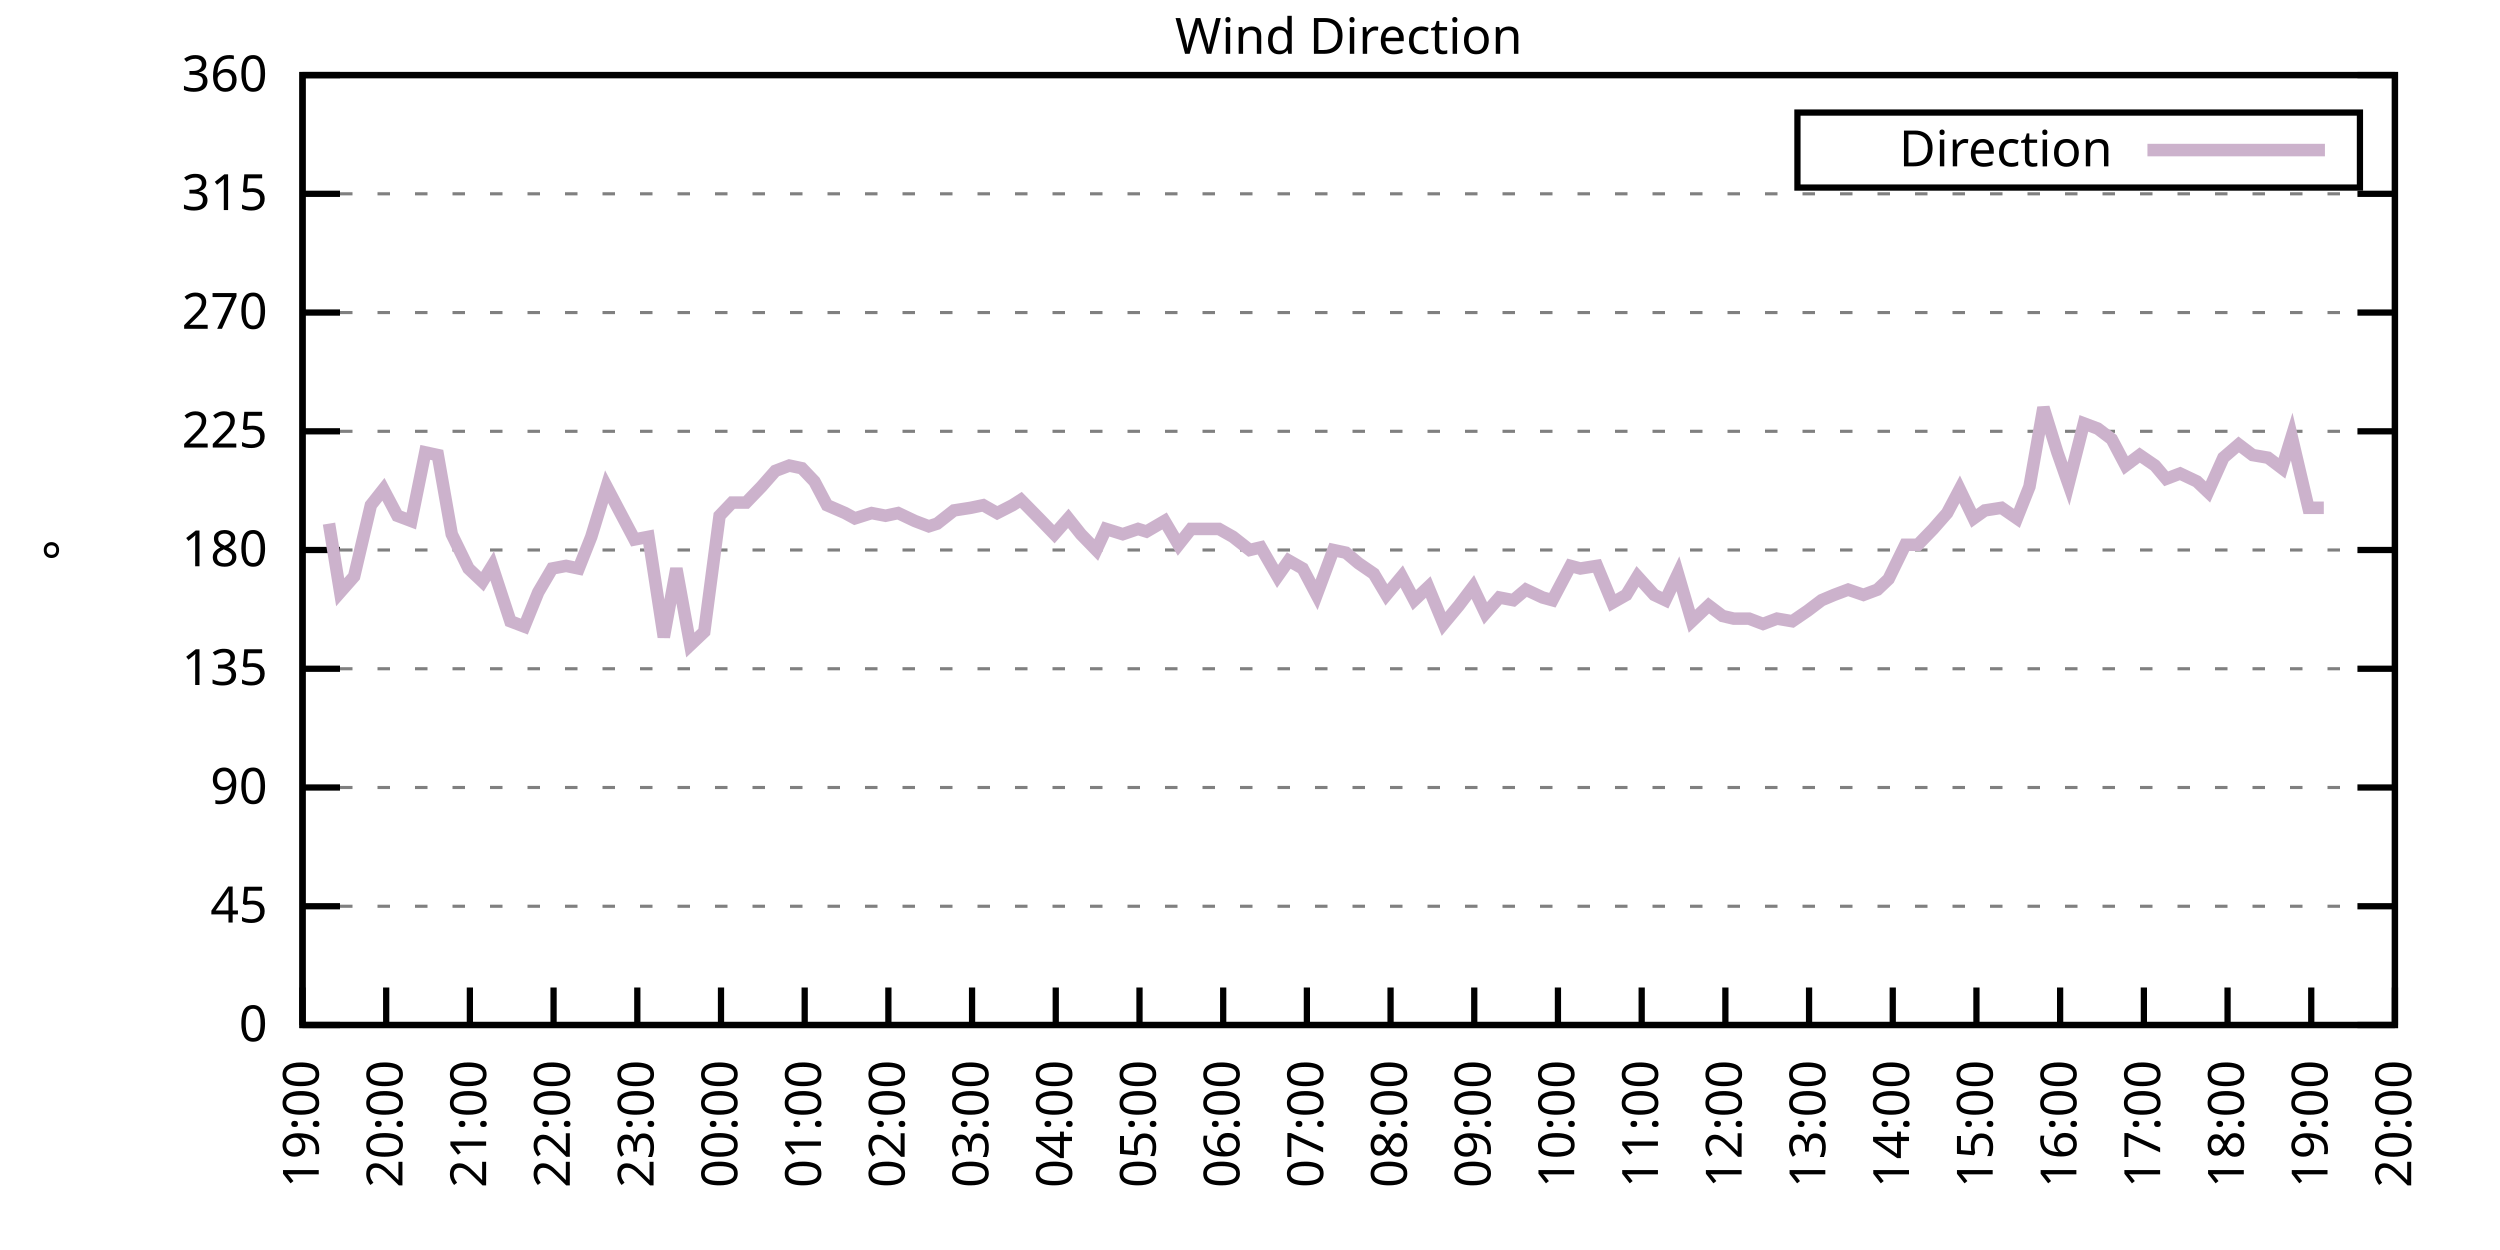
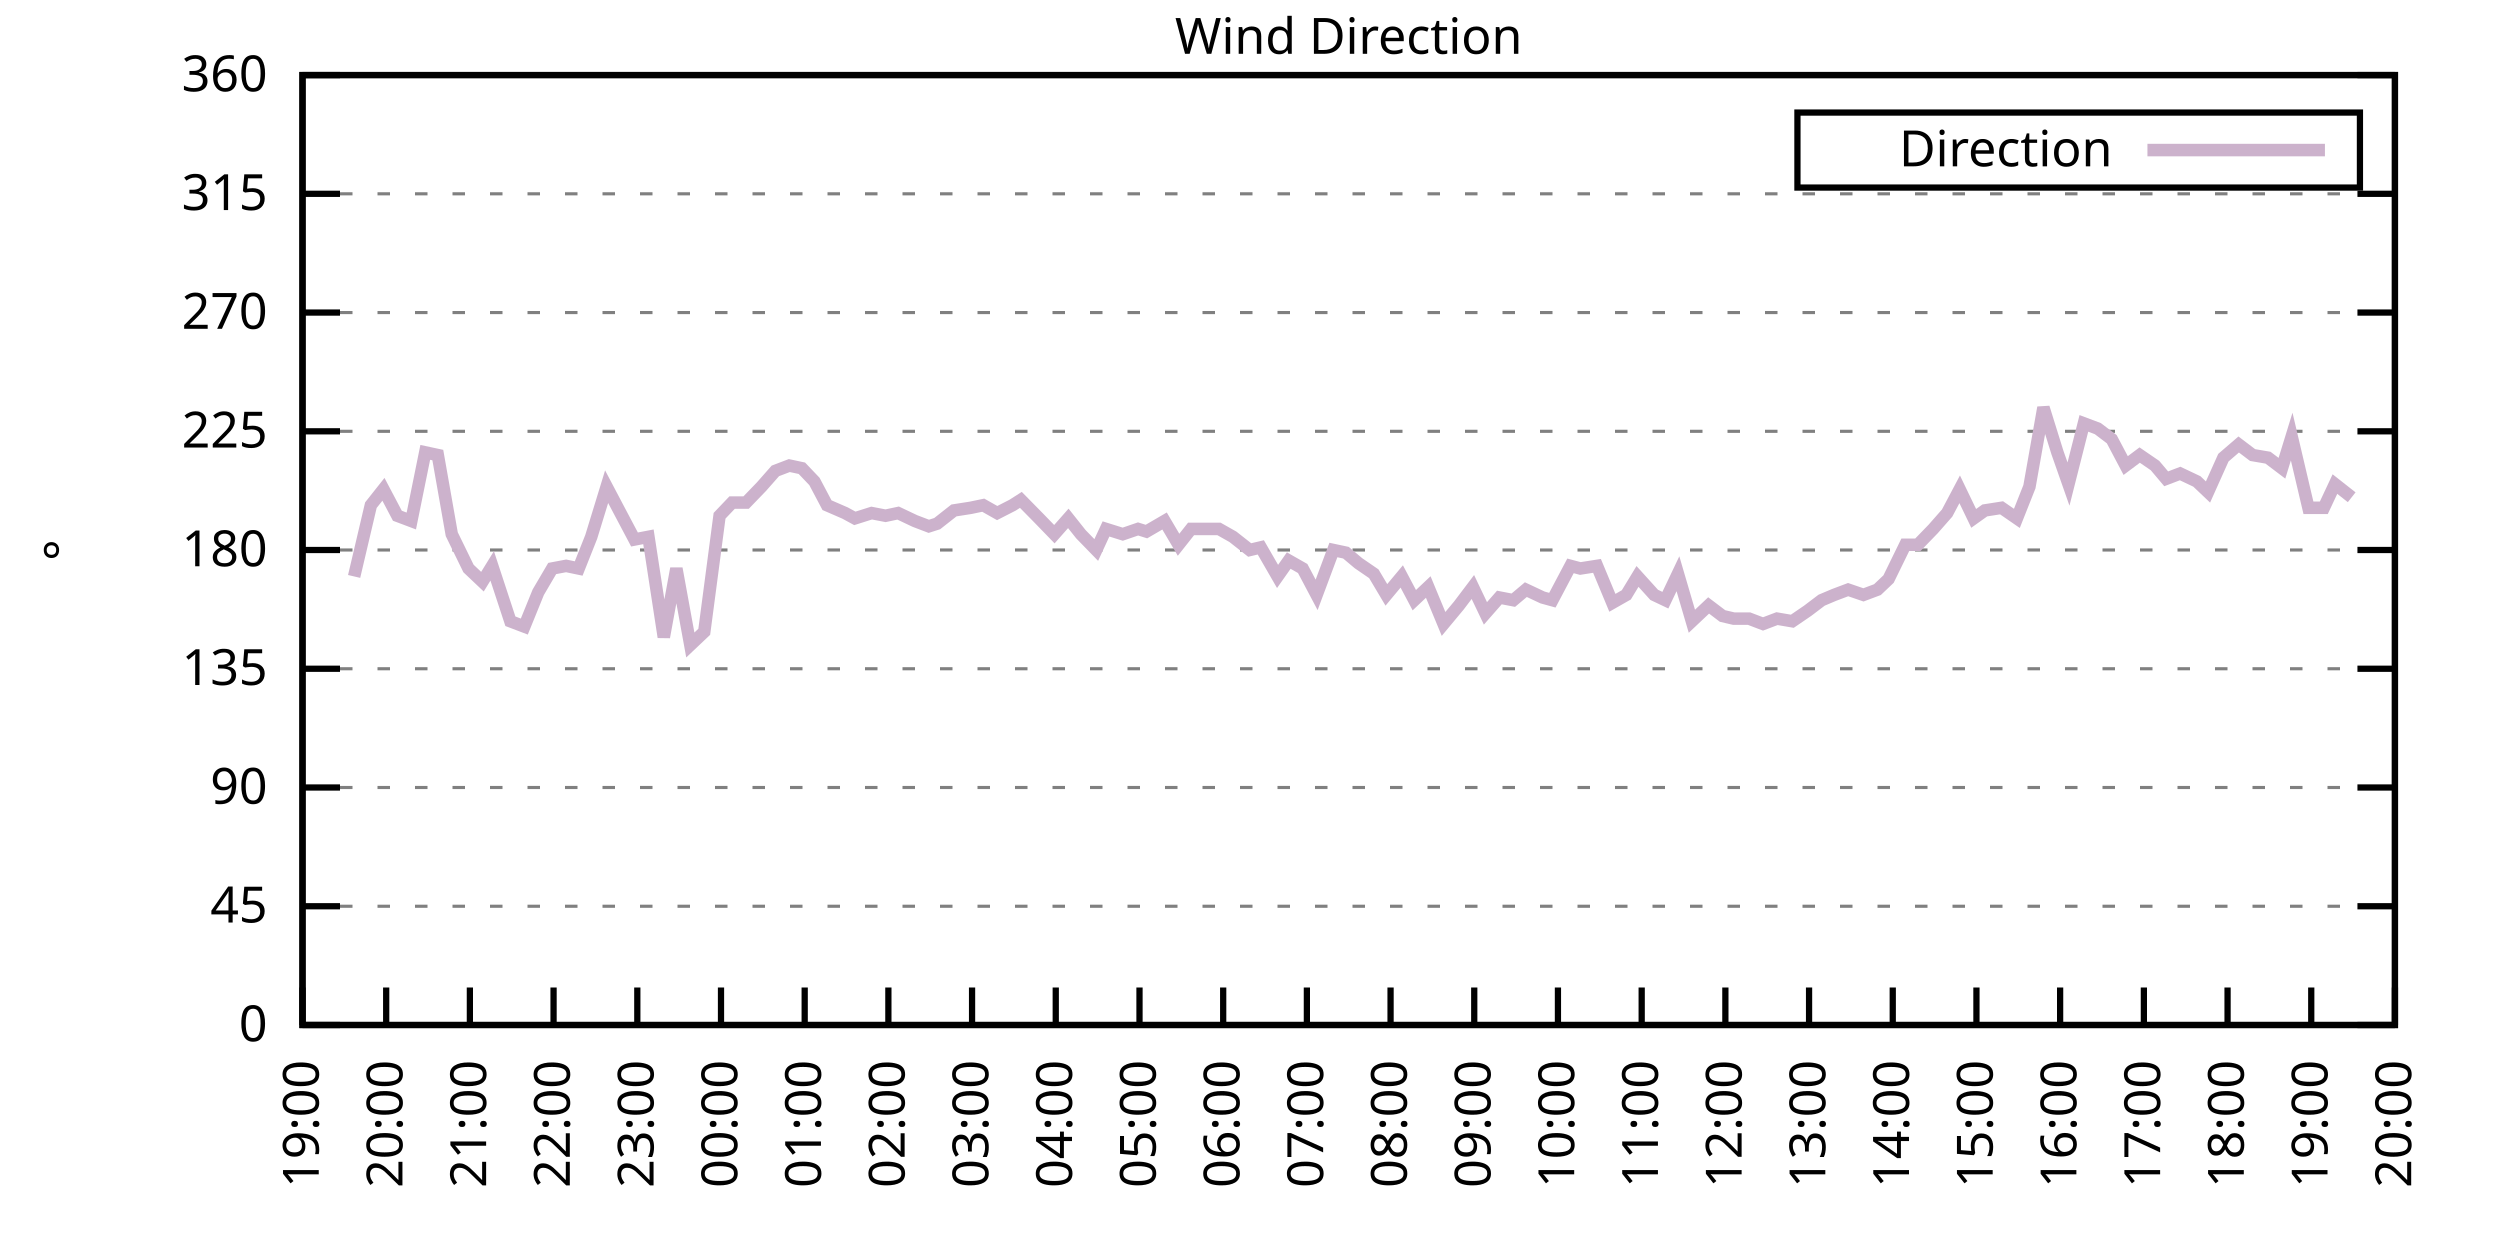
<svg xmlns="http://www.w3.org/2000/svg" xmlns:xlink="http://www.w3.org/1999/xlink" width="400" height="200" viewBox="0 0 400 200">
  <g id="gnuplot_canvas">
    <rect x="0" y="0" width="400" height="200" fill="none" />
    <defs>
      <circle id="gpDot" r="0.5" stroke-width="0.5" stroke="currentColor" />
      <path id="gpPt0" stroke-width="0.333" stroke="currentColor" d="M-1,0 h2 M0,-1 v2" />
      <path id="gpPt1" stroke-width="0.333" stroke="currentColor" d="M-1,-1 L1,1 M1,-1 L-1,1" />
      <path id="gpPt2" stroke-width="0.333" stroke="currentColor" d="M-1,0 L1,0 M0,-1 L0,1 M-1,-1 L1,1 M-1,1 L1,-1" />
      <rect id="gpPt3" stroke-width="0.333" stroke="currentColor" x="-1" y="-1" width="2" height="2" />
      <rect id="gpPt4" stroke-width="0.333" stroke="currentColor" fill="currentColor" x="-1" y="-1" width="2" height="2" />
      <circle id="gpPt5" stroke-width="0.333" stroke="currentColor" cx="0" cy="0" r="1" />
      <use xlink:href="#gpPt5" id="gpPt6" fill="currentColor" stroke="none" />
      <path id="gpPt7" stroke-width="0.333" stroke="currentColor" d="M0,-1.33 L-1.33,0.67 L1.33,0.67 z" />
      <use xlink:href="#gpPt7" id="gpPt8" fill="currentColor" stroke="none" />
      <use xlink:href="#gpPt7" id="gpPt9" stroke="currentColor" transform="rotate(180)" />
      <use xlink:href="#gpPt9" id="gpPt10" fill="currentColor" stroke="none" />
      <use xlink:href="#gpPt3" id="gpPt11" stroke="currentColor" transform="rotate(45)" />
      <use xlink:href="#gpPt11" id="gpPt12" fill="currentColor" stroke="none" />
      <path id="gpPt13" stroke-width="0.333" stroke="currentColor" d="M0,1.330 L1.265,0.411 L0.782,-1.067 L-0.782,-1.076 L-1.265,0.411 z" />
      <use xlink:href="#gpPt13" id="gpPt14" fill="currentColor" stroke="none" />
      <filter id="textbox" filterUnits="objectBoundingBox" x="0" y="0" height="1" width="1">
        <feFlood flood-color="white" flood-opacity="1" result="bgnd" />
        <feComposite in="SourceGraphic" in2="bgnd" operator="atop" />
      </filter>
      <filter id="greybox" filterUnits="objectBoundingBox" x="0" y="0" height="1" width="1">
        <feFlood flood-color="lightgrey" flood-opacity="1" result="grey" />
        <feComposite in="SourceGraphic" in2="grey" operator="atop" />
      </filter>
    </defs>
    <g fill="none" color="white" stroke="currentColor" stroke-width="1.00" stroke-linecap="butt" stroke-linejoin="miter">
</g>
    <g fill="none" color="black" stroke="currentColor" stroke-width="1.00" stroke-linecap="butt" stroke-linejoin="miter">
      <g stroke="none" shape-rendering="crispEdges">
        <polygon fill="rgb(255, 255, 255)" points="48.40,164.00 383.18,164.00 383.18,12.02 48.40,12.02 " />
      </g>
    </g>
    <g fill="none" color="black" stroke="currentColor" stroke-width="1.00" stroke-linecap="butt" stroke-linejoin="miter">
</g>
    <g fill="none" color="black" stroke="black" stroke-width="0.50" stroke-linecap="butt" stroke-linejoin="miter">
</g>
    <g fill="none" color="gray" stroke="currentColor" stroke-width="0.50" stroke-linecap="butt" stroke-linejoin="miter">
      <path stroke="gray" stroke-dasharray="2,4" class="gridline" d="M48.40,164.00 L383.19,164.00  " />
    </g>
    <g fill="none" color="gray" stroke="gray" stroke-width="1.00" stroke-linecap="butt" stroke-linejoin="miter">
</g>
    <g fill="none" color="black" stroke="currentColor" stroke-width="1.00" stroke-linecap="butt" stroke-linejoin="miter">
      <path stroke="black" d="M48.40,164.00 L54.40,164.00 M383.19,164.00 L377.19,164.00  " />
      <g transform="translate(42.80,166.60)" stroke="none" fill="black" font-family="Sans" font-size="8.00" text-anchor="end">
        <text>
          <tspan font-family="Sans"> 0</tspan>
        </text>
      </g>
    </g>
    <g fill="none" color="black" stroke="currentColor" stroke-width="1.00" stroke-linecap="butt" stroke-linejoin="miter">
</g>
    <g fill="none" color="black" stroke="black" stroke-width="0.50" stroke-linecap="butt" stroke-linejoin="miter">
</g>
    <g fill="none" color="gray" stroke="currentColor" stroke-width="0.50" stroke-linecap="butt" stroke-linejoin="miter">
      <path stroke="gray" stroke-dasharray="2,4" class="gridline" d="M48.40,145.00 L383.19,145.00  " />
    </g>
    <g fill="none" color="gray" stroke="gray" stroke-width="1.00" stroke-linecap="butt" stroke-linejoin="miter">
</g>
    <g fill="none" color="black" stroke="currentColor" stroke-width="1.00" stroke-linecap="butt" stroke-linejoin="miter">
      <path stroke="black" d="M48.40,145.00 L54.40,145.00 M383.19,145.00 L377.19,145.00  " />
      <g transform="translate(42.80,147.60)" stroke="none" fill="black" font-family="Sans" font-size="8.00" text-anchor="end">
        <text>
          <tspan font-family="Sans"> 45</tspan>
        </text>
      </g>
    </g>
    <g fill="none" color="black" stroke="currentColor" stroke-width="1.00" stroke-linecap="butt" stroke-linejoin="miter">
</g>
    <g fill="none" color="black" stroke="black" stroke-width="0.50" stroke-linecap="butt" stroke-linejoin="miter">
</g>
    <g fill="none" color="gray" stroke="currentColor" stroke-width="0.50" stroke-linecap="butt" stroke-linejoin="miter">
      <path stroke="gray" stroke-dasharray="2,4" class="gridline" d="M48.40,126.00 L383.19,126.00  " />
    </g>
    <g fill="none" color="gray" stroke="gray" stroke-width="1.00" stroke-linecap="butt" stroke-linejoin="miter">
</g>
    <g fill="none" color="black" stroke="currentColor" stroke-width="1.00" stroke-linecap="butt" stroke-linejoin="miter">
      <path stroke="black" d="M48.40,126.00 L54.40,126.00 M383.19,126.00 L377.19,126.00  " />
      <g transform="translate(42.80,128.60)" stroke="none" fill="black" font-family="Sans" font-size="8.00" text-anchor="end">
        <text>
          <tspan font-family="Sans"> 90</tspan>
        </text>
      </g>
    </g>
    <g fill="none" color="black" stroke="currentColor" stroke-width="1.00" stroke-linecap="butt" stroke-linejoin="miter">
</g>
    <g fill="none" color="black" stroke="black" stroke-width="0.50" stroke-linecap="butt" stroke-linejoin="miter">
</g>
    <g fill="none" color="gray" stroke="currentColor" stroke-width="0.50" stroke-linecap="butt" stroke-linejoin="miter">
      <path stroke="gray" stroke-dasharray="2,4" class="gridline" d="M48.40,107.00 L383.19,107.00  " />
    </g>
    <g fill="none" color="gray" stroke="gray" stroke-width="1.00" stroke-linecap="butt" stroke-linejoin="miter">
</g>
    <g fill="none" color="black" stroke="currentColor" stroke-width="1.00" stroke-linecap="butt" stroke-linejoin="miter">
      <path stroke="black" d="M48.40,107.00 L54.40,107.00 M383.19,107.00 L377.19,107.00  " />
      <g transform="translate(42.80,109.60)" stroke="none" fill="black" font-family="Sans" font-size="8.00" text-anchor="end">
        <text>
          <tspan font-family="Sans"> 135</tspan>
        </text>
      </g>
    </g>
    <g fill="none" color="black" stroke="currentColor" stroke-width="1.00" stroke-linecap="butt" stroke-linejoin="miter">
</g>
    <g fill="none" color="black" stroke="black" stroke-width="0.50" stroke-linecap="butt" stroke-linejoin="miter">
</g>
    <g fill="none" color="gray" stroke="currentColor" stroke-width="0.50" stroke-linecap="butt" stroke-linejoin="miter">
      <path stroke="gray" stroke-dasharray="2,4" class="gridline" d="M48.40,88.00 L383.19,88.00  " />
    </g>
    <g fill="none" color="gray" stroke="gray" stroke-width="1.00" stroke-linecap="butt" stroke-linejoin="miter">
</g>
    <g fill="none" color="black" stroke="currentColor" stroke-width="1.00" stroke-linecap="butt" stroke-linejoin="miter">
      <path stroke="black" d="M48.40,88.00 L54.40,88.00 M383.19,88.00 L377.19,88.00  " />
      <g transform="translate(42.80,90.60)" stroke="none" fill="black" font-family="Sans" font-size="8.00" text-anchor="end">
        <text>
          <tspan font-family="Sans"> 180</tspan>
        </text>
      </g>
    </g>
    <g fill="none" color="black" stroke="currentColor" stroke-width="1.00" stroke-linecap="butt" stroke-linejoin="miter">
</g>
    <g fill="none" color="black" stroke="black" stroke-width="0.50" stroke-linecap="butt" stroke-linejoin="miter">
</g>
    <g fill="none" color="gray" stroke="currentColor" stroke-width="0.50" stroke-linecap="butt" stroke-linejoin="miter">
      <path stroke="gray" stroke-dasharray="2,4" class="gridline" d="M48.40,69.01 L383.19,69.01  " />
    </g>
    <g fill="none" color="gray" stroke="gray" stroke-width="1.00" stroke-linecap="butt" stroke-linejoin="miter">
</g>
    <g fill="none" color="black" stroke="currentColor" stroke-width="1.00" stroke-linecap="butt" stroke-linejoin="miter">
      <path stroke="black" d="M48.40,69.01 L54.40,69.01 M383.19,69.01 L377.19,69.01  " />
      <g transform="translate(42.80,71.61)" stroke="none" fill="black" font-family="Sans" font-size="8.00" text-anchor="end">
        <text>
          <tspan font-family="Sans"> 225</tspan>
        </text>
      </g>
    </g>
    <g fill="none" color="black" stroke="currentColor" stroke-width="1.00" stroke-linecap="butt" stroke-linejoin="miter">
</g>
    <g fill="none" color="black" stroke="black" stroke-width="0.50" stroke-linecap="butt" stroke-linejoin="miter">
</g>
    <g fill="none" color="gray" stroke="currentColor" stroke-width="0.50" stroke-linecap="butt" stroke-linejoin="miter">
      <path stroke="gray" stroke-dasharray="2,4" class="gridline" d="M48.40,50.01 L383.19,50.01  " />
    </g>
    <g fill="none" color="gray" stroke="gray" stroke-width="1.00" stroke-linecap="butt" stroke-linejoin="miter">
</g>
    <g fill="none" color="black" stroke="currentColor" stroke-width="1.00" stroke-linecap="butt" stroke-linejoin="miter">
      <path stroke="black" d="M48.40,50.01 L54.40,50.01 M383.19,50.01 L377.19,50.01  " />
      <g transform="translate(42.80,52.61)" stroke="none" fill="black" font-family="Sans" font-size="8.00" text-anchor="end">
        <text>
          <tspan font-family="Sans"> 270</tspan>
        </text>
      </g>
    </g>
    <g fill="none" color="black" stroke="currentColor" stroke-width="1.00" stroke-linecap="butt" stroke-linejoin="miter">
</g>
    <g fill="none" color="black" stroke="black" stroke-width="0.50" stroke-linecap="butt" stroke-linejoin="miter">
</g>
    <g fill="none" color="gray" stroke="currentColor" stroke-width="0.50" stroke-linecap="butt" stroke-linejoin="miter">
      <path stroke="gray" stroke-dasharray="2,4" class="gridline" d="M48.40,31.01 L383.19,31.01  " />
    </g>
    <g fill="none" color="gray" stroke="gray" stroke-width="1.00" stroke-linecap="butt" stroke-linejoin="miter">
</g>
    <g fill="none" color="black" stroke="currentColor" stroke-width="1.00" stroke-linecap="butt" stroke-linejoin="miter">
      <path stroke="black" d="M48.40,31.01 L54.40,31.01 M383.19,31.01 L377.19,31.01  " />
      <g transform="translate(42.80,33.61)" stroke="none" fill="black" font-family="Sans" font-size="8.00" text-anchor="end">
        <text>
          <tspan font-family="Sans"> 315</tspan>
        </text>
      </g>
    </g>
    <g fill="none" color="black" stroke="currentColor" stroke-width="1.00" stroke-linecap="butt" stroke-linejoin="miter">
</g>
    <g fill="none" color="black" stroke="black" stroke-width="0.50" stroke-linecap="butt" stroke-linejoin="miter">
</g>
    <g fill="none" color="gray" stroke="currentColor" stroke-width="0.50" stroke-linecap="butt" stroke-linejoin="miter">
      <path stroke="gray" stroke-dasharray="2,4" class="gridline" d="M48.40,12.01 L383.19,12.01  " />
    </g>
    <g fill="none" color="gray" stroke="gray" stroke-width="1.00" stroke-linecap="butt" stroke-linejoin="miter">
</g>
    <g fill="none" color="black" stroke="currentColor" stroke-width="1.00" stroke-linecap="butt" stroke-linejoin="miter">
      <path stroke="black" d="M48.40,12.01 L54.40,12.01 M383.19,12.01 L377.19,12.01  " />
      <g transform="translate(42.80,14.61)" stroke="none" fill="black" font-family="Sans" font-size="8.00" text-anchor="end">
        <text>
          <tspan font-family="Sans"> 360</tspan>
        </text>
      </g>
    </g>
    <g fill="none" color="black" stroke="currentColor" stroke-width="1.00" stroke-linecap="butt" stroke-linejoin="miter">
      <path stroke="black" d="M48.40,164.00 L48.40,158.00  " />
      <g transform="translate(51.00,169.60) rotate(270.00)" stroke="none" fill="black" font-family="Sans" font-size="8.00" text-anchor="end">
        <text>
          <tspan font-family="Sans">19:00</tspan>
        </text>
      </g>
    </g>
    <g fill="none" color="black" stroke="currentColor" stroke-width="1.00" stroke-linecap="butt" stroke-linejoin="miter">
      <path stroke="black" d="M61.79,164.00 L61.79,158.00  " />
      <g transform="translate(64.39,169.60) rotate(270.00)" stroke="none" fill="black" font-family="Sans" font-size="8.00" text-anchor="end">
        <text>
          <tspan font-family="Sans">20:00</tspan>
        </text>
      </g>
    </g>
    <g fill="none" color="black" stroke="currentColor" stroke-width="1.00" stroke-linecap="butt" stroke-linejoin="miter">
      <path stroke="black" d="M75.18,164.00 L75.18,158.00  " />
      <g transform="translate(77.78,169.60) rotate(270.00)" stroke="none" fill="black" font-family="Sans" font-size="8.00" text-anchor="end">
        <text>
          <tspan font-family="Sans">21:00</tspan>
        </text>
      </g>
    </g>
    <g fill="none" color="black" stroke="currentColor" stroke-width="1.00" stroke-linecap="butt" stroke-linejoin="miter">
      <path stroke="black" d="M88.57,164.00 L88.57,158.00  " />
      <g transform="translate(91.17,169.60) rotate(270.00)" stroke="none" fill="black" font-family="Sans" font-size="8.00" text-anchor="end">
        <text>
          <tspan font-family="Sans">22:00</tspan>
        </text>
      </g>
    </g>
    <g fill="none" color="black" stroke="currentColor" stroke-width="1.00" stroke-linecap="butt" stroke-linejoin="miter">
      <path stroke="black" d="M101.97,164.00 L101.97,158.00  " />
      <g transform="translate(104.57,169.60) rotate(270.00)" stroke="none" fill="black" font-family="Sans" font-size="8.00" text-anchor="end">
        <text>
          <tspan font-family="Sans">23:00</tspan>
        </text>
      </g>
    </g>
    <g fill="none" color="black" stroke="currentColor" stroke-width="1.00" stroke-linecap="butt" stroke-linejoin="miter">
      <path stroke="black" d="M115.36,164.00 L115.36,158.00  " />
      <g transform="translate(117.96,169.60) rotate(270.00)" stroke="none" fill="black" font-family="Sans" font-size="8.00" text-anchor="end">
        <text>
          <tspan font-family="Sans">00:00</tspan>
        </text>
      </g>
    </g>
    <g fill="none" color="black" stroke="currentColor" stroke-width="1.00" stroke-linecap="butt" stroke-linejoin="miter">
      <path stroke="black" d="M128.75,164.00 L128.75,158.00  " />
      <g transform="translate(131.35,169.60) rotate(270.00)" stroke="none" fill="black" font-family="Sans" font-size="8.00" text-anchor="end">
        <text>
          <tspan font-family="Sans">01:00</tspan>
        </text>
      </g>
    </g>
    <g fill="none" color="black" stroke="currentColor" stroke-width="1.00" stroke-linecap="butt" stroke-linejoin="miter">
      <path stroke="black" d="M142.14,164.00 L142.14,158.00  " />
      <g transform="translate(144.74,169.60) rotate(270.00)" stroke="none" fill="black" font-family="Sans" font-size="8.00" text-anchor="end">
        <text>
          <tspan font-family="Sans">02:00</tspan>
        </text>
      </g>
    </g>
    <g fill="none" color="black" stroke="currentColor" stroke-width="1.00" stroke-linecap="butt" stroke-linejoin="miter">
      <path stroke="black" d="M155.53,164.00 L155.53,158.00  " />
      <g transform="translate(158.13,169.60) rotate(270.00)" stroke="none" fill="black" font-family="Sans" font-size="8.00" text-anchor="end">
        <text>
          <tspan font-family="Sans">03:00</tspan>
        </text>
      </g>
    </g>
    <g fill="none" color="black" stroke="currentColor" stroke-width="1.00" stroke-linecap="butt" stroke-linejoin="miter">
      <path stroke="black" d="M168.92,164.00 L168.92,158.00  " />
      <g transform="translate(171.52,169.60) rotate(270.00)" stroke="none" fill="black" font-family="Sans" font-size="8.00" text-anchor="end">
        <text>
          <tspan font-family="Sans">04:00</tspan>
        </text>
      </g>
    </g>
    <g fill="none" color="black" stroke="currentColor" stroke-width="1.00" stroke-linecap="butt" stroke-linejoin="miter">
      <path stroke="black" d="M182.32,164.00 L182.32,158.00  " />
      <g transform="translate(184.92,169.60) rotate(270.00)" stroke="none" fill="black" font-family="Sans" font-size="8.00" text-anchor="end">
        <text>
          <tspan font-family="Sans">05:00</tspan>
        </text>
      </g>
    </g>
    <g fill="none" color="black" stroke="currentColor" stroke-width="1.00" stroke-linecap="butt" stroke-linejoin="miter">
      <path stroke="black" d="M195.71,164.00 L195.71,158.00  " />
      <g transform="translate(198.31,169.60) rotate(270.00)" stroke="none" fill="black" font-family="Sans" font-size="8.00" text-anchor="end">
        <text>
          <tspan font-family="Sans">06:00</tspan>
        </text>
      </g>
    </g>
    <g fill="none" color="black" stroke="currentColor" stroke-width="1.00" stroke-linecap="butt" stroke-linejoin="miter">
      <path stroke="black" d="M209.10,164.00 L209.10,158.00  " />
      <g transform="translate(211.70,169.60) rotate(270.00)" stroke="none" fill="black" font-family="Sans" font-size="8.00" text-anchor="end">
        <text>
          <tspan font-family="Sans">07:00</tspan>
        </text>
      </g>
    </g>
    <g fill="none" color="black" stroke="currentColor" stroke-width="1.00" stroke-linecap="butt" stroke-linejoin="miter">
      <path stroke="black" d="M222.49,164.00 L222.49,158.00  " />
      <g transform="translate(225.09,169.60) rotate(270.00)" stroke="none" fill="black" font-family="Sans" font-size="8.00" text-anchor="end">
        <text>
          <tspan font-family="Sans">08:00</tspan>
        </text>
      </g>
    </g>
    <g fill="none" color="black" stroke="currentColor" stroke-width="1.00" stroke-linecap="butt" stroke-linejoin="miter">
      <path stroke="black" d="M235.88,164.00 L235.88,158.00  " />
      <g transform="translate(238.48,169.60) rotate(270.00)" stroke="none" fill="black" font-family="Sans" font-size="8.00" text-anchor="end">
        <text>
          <tspan font-family="Sans">09:00</tspan>
        </text>
      </g>
    </g>
    <g fill="none" color="black" stroke="currentColor" stroke-width="1.00" stroke-linecap="butt" stroke-linejoin="miter">
      <path stroke="black" d="M249.27,164.00 L249.27,158.00  " />
      <g transform="translate(251.87,169.60) rotate(270.00)" stroke="none" fill="black" font-family="Sans" font-size="8.00" text-anchor="end">
        <text>
          <tspan font-family="Sans">10:00</tspan>
        </text>
      </g>
    </g>
    <g fill="none" color="black" stroke="currentColor" stroke-width="1.00" stroke-linecap="butt" stroke-linejoin="miter">
      <path stroke="black" d="M262.67,164.00 L262.67,158.00  " />
      <g transform="translate(265.27,169.60) rotate(270.00)" stroke="none" fill="black" font-family="Sans" font-size="8.00" text-anchor="end">
        <text>
          <tspan font-family="Sans">11:00</tspan>
        </text>
      </g>
    </g>
    <g fill="none" color="black" stroke="currentColor" stroke-width="1.00" stroke-linecap="butt" stroke-linejoin="miter">
      <path stroke="black" d="M276.06,164.00 L276.06,158.00  " />
      <g transform="translate(278.66,169.60) rotate(270.00)" stroke="none" fill="black" font-family="Sans" font-size="8.00" text-anchor="end">
        <text>
          <tspan font-family="Sans">12:00</tspan>
        </text>
      </g>
    </g>
    <g fill="none" color="black" stroke="currentColor" stroke-width="1.00" stroke-linecap="butt" stroke-linejoin="miter">
      <path stroke="black" d="M289.45,164.00 L289.45,158.00  " />
      <g transform="translate(292.05,169.60) rotate(270.00)" stroke="none" fill="black" font-family="Sans" font-size="8.00" text-anchor="end">
        <text>
          <tspan font-family="Sans">13:00</tspan>
        </text>
      </g>
    </g>
    <g fill="none" color="black" stroke="currentColor" stroke-width="1.00" stroke-linecap="butt" stroke-linejoin="miter">
      <path stroke="black" d="M302.84,164.00 L302.84,158.00  " />
      <g transform="translate(305.44,169.60) rotate(270.00)" stroke="none" fill="black" font-family="Sans" font-size="8.00" text-anchor="end">
        <text>
          <tspan font-family="Sans">14:00</tspan>
        </text>
      </g>
    </g>
    <g fill="none" color="black" stroke="currentColor" stroke-width="1.00" stroke-linecap="butt" stroke-linejoin="miter">
      <path stroke="black" d="M316.23,164.00 L316.23,158.00  " />
      <g transform="translate(318.83,169.60) rotate(270.00)" stroke="none" fill="black" font-family="Sans" font-size="8.00" text-anchor="end">
        <text>
          <tspan font-family="Sans">15:00</tspan>
        </text>
      </g>
    </g>
    <g fill="none" color="black" stroke="currentColor" stroke-width="1.00" stroke-linecap="butt" stroke-linejoin="miter">
      <path stroke="black" d="M329.62,164.00 L329.62,158.00  " />
      <g transform="translate(332.22,169.60) rotate(270.00)" stroke="none" fill="black" font-family="Sans" font-size="8.00" text-anchor="end">
        <text>
          <tspan font-family="Sans">16:00</tspan>
        </text>
      </g>
    </g>
    <g fill="none" color="black" stroke="currentColor" stroke-width="1.00" stroke-linecap="butt" stroke-linejoin="miter">
      <path stroke="black" d="M343.02,164.00 L343.02,158.00  " />
      <g transform="translate(345.62,169.60) rotate(270.00)" stroke="none" fill="black" font-family="Sans" font-size="8.00" text-anchor="end">
        <text>
          <tspan font-family="Sans">17:00</tspan>
        </text>
      </g>
    </g>
    <g fill="none" color="black" stroke="currentColor" stroke-width="1.00" stroke-linecap="butt" stroke-linejoin="miter">
      <path stroke="black" d="M356.41,164.00 L356.41,158.00  " />
      <g transform="translate(359.01,169.60) rotate(270.00)" stroke="none" fill="black" font-family="Sans" font-size="8.00" text-anchor="end">
        <text>
          <tspan font-family="Sans">18:00</tspan>
        </text>
      </g>
    </g>
    <g fill="none" color="black" stroke="currentColor" stroke-width="1.00" stroke-linecap="butt" stroke-linejoin="miter">
      <path stroke="black" d="M369.80,164.00 L369.80,158.00  " />
      <g transform="translate(372.40,169.60) rotate(270.00)" stroke="none" fill="black" font-family="Sans" font-size="8.00" text-anchor="end">
        <text>
          <tspan font-family="Sans">19:00</tspan>
        </text>
      </g>
    </g>
    <g fill="none" color="black" stroke="currentColor" stroke-width="1.00" stroke-linecap="butt" stroke-linejoin="miter">
      <path stroke="black" d="M383.19,164.00 L383.19,158.00  " />
      <g transform="translate(385.79,169.60) rotate(270.00)" stroke="none" fill="black" font-family="Sans" font-size="8.00" text-anchor="end">
        <text>
          <tspan font-family="Sans">20:00</tspan>
        </text>
      </g>
    </g>
    <g fill="none" color="black" stroke="currentColor" stroke-width="1.00" stroke-linecap="butt" stroke-linejoin="miter">
</g>
    <g fill="none" color="black" stroke="currentColor" stroke-width="1.00" stroke-linecap="butt" stroke-linejoin="miter">
      <path stroke="black" d="M48.40,12.01 L48.40,164.00 L383.19,164.00 L383.19,12.01 L48.40,12.01 Z  " />
    </g>
    <g fill="none" color="black" stroke="currentColor" stroke-width="1.00" stroke-linecap="butt" stroke-linejoin="miter">
</g>
    <g fill="none" color="black" stroke="currentColor" stroke-width="1.00" stroke-linecap="butt" stroke-linejoin="miter">
      <path stroke="black" d="M287.59,30.01 L287.59,18.01 L377.59,18.01 L377.59,30.01 L287.59,30.01 Z  " />
    </g>
    <g id="Wind_direction_plot_1">
      <g fill="none" color="white" stroke="black" stroke-width="2.00" stroke-linecap="butt" stroke-linejoin="miter">
</g>
      <g fill="none" color="black" stroke="currentColor" stroke-width="2.00" stroke-linecap="butt" stroke-linejoin="miter">
        <g transform="translate(337.99,26.61)" stroke="none" fill="black" font-family="Sans" font-size="8.00" text-anchor="end">
          <text>
            <tspan font-family="Sans">Direction</tspan>
          </text>
        </g>
      </g>
      <g fill="none" color="black" stroke="currentColor" stroke-width="2.00" stroke-linecap="butt" stroke-linejoin="miter">
-         <path stroke="rgb(204, 178, 204)" d="M343.59,24.01 L371.99,24.01 M52.64,83.78 L54.43,94.76 L56.66,92.23 L59.34,80.83 L61.35,78.29 L63.58,82.52   L65.81,83.36 L68.04,72.38 L70.05,72.81 L72.28,85.47 L74.96,90.96 L77.19,93.07 L78.75,90.54 L81.66,99.40   L83.89,100.25 L86.12,94.76 L88.35,90.96 L90.58,90.54 L92.59,90.96 L94.60,85.89 L97.06,77.87 L99.06,81.67   L101.52,86.32 L103.75,85.89 L106.21,101.94 L108.22,90.96 L110.45,103.20 L112.68,101.09 L115.13,82.52 L117.14,80.41   L119.38,80.41 L121.83,77.87 L124.06,75.34 L126.29,74.49 L128.30,74.92 L130.31,77.03 L132.32,80.83 L135.22,82.09   L136.78,82.94 L139.46,82.09 L141.69,82.52 L143.70,82.09 L146.38,83.36 L148.61,84.21 L149.95,83.78 L152.63,81.67   L155.31,81.25 L157.32,80.83 L159.55,82.09 L162.01,80.83 L163.34,79.98 L166.25,82.94 L168.70,85.47 L170.93,82.94   L172.94,85.47 L175.40,88.00 L176.96,84.63 L179.64,85.47 L182.09,84.63 L183.43,85.05 L186.33,83.36 L188.57,87.16   L190.57,84.63 L192.81,84.63 L195.04,84.63 L197.27,85.89 L199.95,88.00 L201.73,87.58 L204.41,92.23 L206.20,89.69   L208.43,90.96 L210.66,95.18 L213.34,88.00 L215.35,88.43 L217.36,90.12 L219.81,91.80 L221.82,95.18 L224.28,92.23   L226.29,96.03 L228.52,93.92 L230.97,99.83 L233.43,96.87 L235.66,93.92 L237.67,98.14 L239.90,95.60 L242.13,96.03   L244.14,94.34 L246.82,95.60 L248.38,96.03 L251.28,90.54 L252.85,90.96 L255.52,90.54 L257.98,96.45 L260.21,95.18   L262.00,92.23 L264.67,95.18 L266.46,96.03 L268.47,91.80 L270.70,99.40 L273.38,96.87 L275.61,98.56 L277.40,98.98   L279.85,98.98 L282.08,99.83 L284.32,98.98 L286.77,99.40 L289.23,97.72 L291.46,96.03 L293.47,95.18 L295.70,94.34   L298.15,95.18 L300.39,94.34 L302.17,92.65 L304.85,87.16 L306.86,87.16 L309.31,84.63 L311.54,82.09 L313.55,78.29   L315.79,82.94 L317.57,81.67 L320.25,81.25 L322.70,82.94 L324.71,77.87 L326.95,65.21 L329.18,72.38 L330.96,77.45   L333.42,67.74 L335.65,68.58 L337.88,70.27 L340.11,74.49 L342.35,72.81 L344.80,74.49 L346.59,76.61 L348.82,75.76   L351.50,77.03 L353.28,78.72 L355.74,73.23 L358.19,71.12 L360.42,72.81 L362.88,73.23 L365.11,74.92 L366.67,69.85   L369.35,81.25 L371.81,81.25  " />
+         <path stroke="rgb(204, 178, 204)" d="M343.59,24.01 L371.99,24.01 M56.66,92.23 L59.34,80.83 L61.35,78.29 L63.58,82.52 L65.81,83.36 L68.04,72.38   L70.05,72.81 L72.28,85.47 L74.96,90.96 L77.19,93.07 L78.75,90.54 L81.66,99.40 L83.89,100.25 L86.12,94.76   L88.35,90.96 L90.58,90.54 L92.59,90.96 L94.60,85.89 L97.06,77.87 L99.06,81.67 L101.52,86.32 L103.75,85.89   L106.21,101.94 L108.22,90.96 L110.45,103.20 L112.68,101.09 L115.13,82.52 L117.14,80.41 L119.38,80.41 L121.83,77.87   L124.06,75.34 L126.29,74.49 L128.30,74.92 L130.31,77.03 L132.32,80.83 L135.22,82.09 L136.78,82.94 L139.46,82.09   L141.69,82.52 L143.70,82.09 L146.38,83.36 L148.61,84.21 L149.95,83.78 L152.63,81.67 L155.31,81.25 L157.32,80.83   L159.55,82.09 L162.01,80.83 L163.34,79.98 L166.25,82.94 L168.70,85.47 L170.93,82.94 L172.94,85.47 L175.40,88.00   L176.96,84.63 L179.64,85.47 L182.09,84.63 L183.43,85.05 L186.33,83.36 L188.57,87.16 L190.57,84.63 L192.81,84.63   L195.04,84.63 L197.27,85.89 L199.95,88.00 L201.73,87.58 L204.41,92.23 L206.20,89.69 L208.43,90.96 L210.66,95.18   L213.34,88.00 L215.35,88.43 L217.36,90.12 L219.81,91.80 L221.82,95.18 L224.28,92.23 L226.29,96.03 L228.52,93.92   L230.97,99.83 L233.43,96.87 L235.66,93.92 L237.67,98.14 L239.90,95.60 L242.13,96.03 L244.14,94.34 L246.82,95.60   L248.38,96.03 L251.28,90.54 L252.85,90.96 L255.52,90.54 L257.98,96.45 L260.21,95.18 L262.00,92.23 L264.67,95.18   L266.46,96.03 L268.47,91.80 L270.70,99.40 L273.38,96.87 L275.61,98.56 L277.40,98.98 L279.85,98.98 L282.08,99.83   L284.32,98.98 L286.77,99.40 L289.23,97.72 L291.46,96.03 L293.47,95.18 L295.70,94.34 L298.15,95.18 L300.39,94.34   L302.17,92.65 L304.85,87.16 L306.86,87.16 L309.31,84.63 L311.54,82.09 L313.55,78.29 L315.79,82.94 L317.57,81.67   L320.25,81.25 L322.70,82.94 L324.71,77.87 L326.95,65.21 L329.18,72.38 L330.96,77.45 L333.42,67.74 L335.65,68.58   L337.88,70.27 L340.11,74.49 L342.35,72.81 L344.80,74.49 L346.59,76.61 L348.82,75.76 L351.50,77.03 L353.28,78.72   L355.74,73.23 L358.19,71.12 L360.42,72.81 L362.88,73.23 L365.11,74.92 L366.67,69.85 L369.35,81.25 L371.81,81.25   L373.59,77.45 L376.27,79.56  " />
      </g>
    </g>
    <g fill="none" color="black" stroke="currentColor" stroke-width="2.00" stroke-linecap="butt" stroke-linejoin="miter">
</g>
    <g fill="none" color="black" stroke="black" stroke-width="1.00" stroke-linecap="butt" stroke-linejoin="miter">
</g>
    <g fill="none" color="black" stroke="currentColor" stroke-width="1.00" stroke-linecap="butt" stroke-linejoin="miter">
      <path stroke="black" d="M48.40,12.01 L48.40,164.00 L383.19,164.00 L383.19,12.01 L48.40,12.01 Z  " />
      <g transform="translate(12.80,88.01) rotate(270.00)" stroke="none" fill="black" font-family="Sans" font-size="8.00" text-anchor="middle">
        <text>
          <tspan font-family="Sans">°</tspan>
        </text>
      </g>
    </g>
    <g fill="none" color="black" stroke="currentColor" stroke-width="1.00" stroke-linecap="butt" stroke-linejoin="miter">
</g>
    <g fill="none" color="black" stroke="currentColor" stroke-width="1.00" stroke-linecap="butt" stroke-linejoin="miter">
      <g transform="translate(215.79,8.61)" stroke="none" fill="black" font-family="Sans" font-size="8.00" text-anchor="middle">
        <text>
          <tspan font-family="Sans">Wind Direction</tspan>
        </text>
      </g>
    </g>
    <g fill="none" color="black" stroke="currentColor" stroke-width="1.00" stroke-linecap="butt" stroke-linejoin="miter">
</g>
  </g>
</svg>
